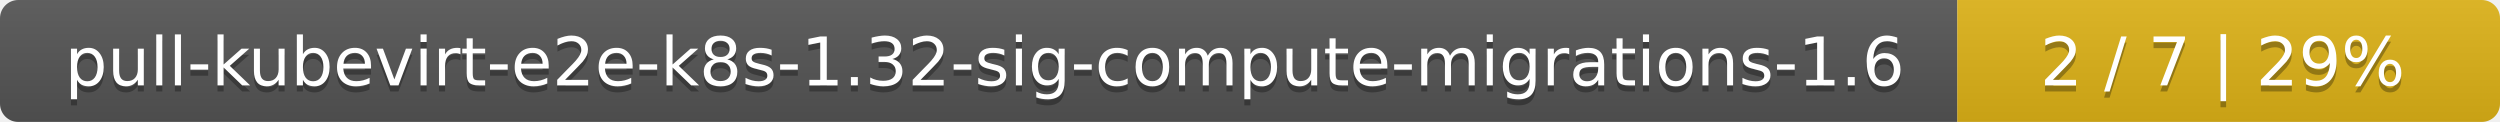
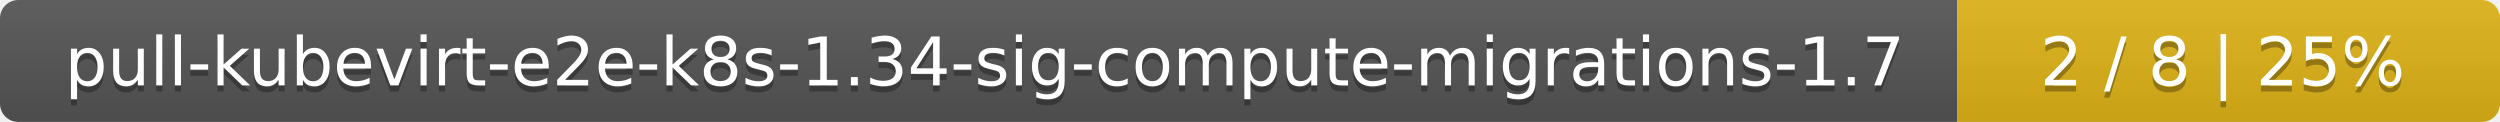
<svg xmlns="http://www.w3.org/2000/svg" width="410" height="20">
  <linearGradient id="smooth" x2="0" y2="100%">
    <stop offset="0" stop-color="#bbb" stop-opacity=".1" />
    <stop offset="1" stop-opacity=".1" />
  </linearGradient>
  <mask id="round">
    <rect width="410" height="20" rx="3" fill="#fff" />
  </mask>
  <g mask="url(#round)">
    <rect width="321" height="20" fill="#555" />
    <rect x="321" width="89" height="20" fill="#dfb317" />
    <rect width="410" height="20" fill="url(#smooth)" />
  </g>
  <g fill="#fff" text-anchor="middle" font-family="DejaVu Sans,Verdana,Geneva,sans-serif" font-size="11">
-     <text x="161.5" y="15" fill="#010101" fill-opacity=".3">pull-kubevirt-e2e-k8s-1.32-sig-compute-migrations-1.6</text>
-     <text x="161.5" y="14">pull-kubevirt-e2e-k8s-1.32-sig-compute-migrations-1.6</text>
-     <text x="364.5" y="15" fill="#010101" fill-opacity=".3">2 / 7    |    29%</text>
-     <text x="364.5" y="14">2 / 7    |    29%</text>
+     <text x="161.5" y="15" fill="#010101" fill-opacity=".3">pull-kubevirt-e2e-k8s-1.34-sig-compute-migrations-1.7</text>
+     <text x="161.5" y="14">pull-kubevirt-e2e-k8s-1.34-sig-compute-migrations-1.7</text>
+     <text x="364.5" y="15" fill="#010101" fill-opacity=".3">2 / 8    |    25%</text>
+     <text x="364.5" y="14">2 / 8    |    25%</text>
  </g>
</svg>
